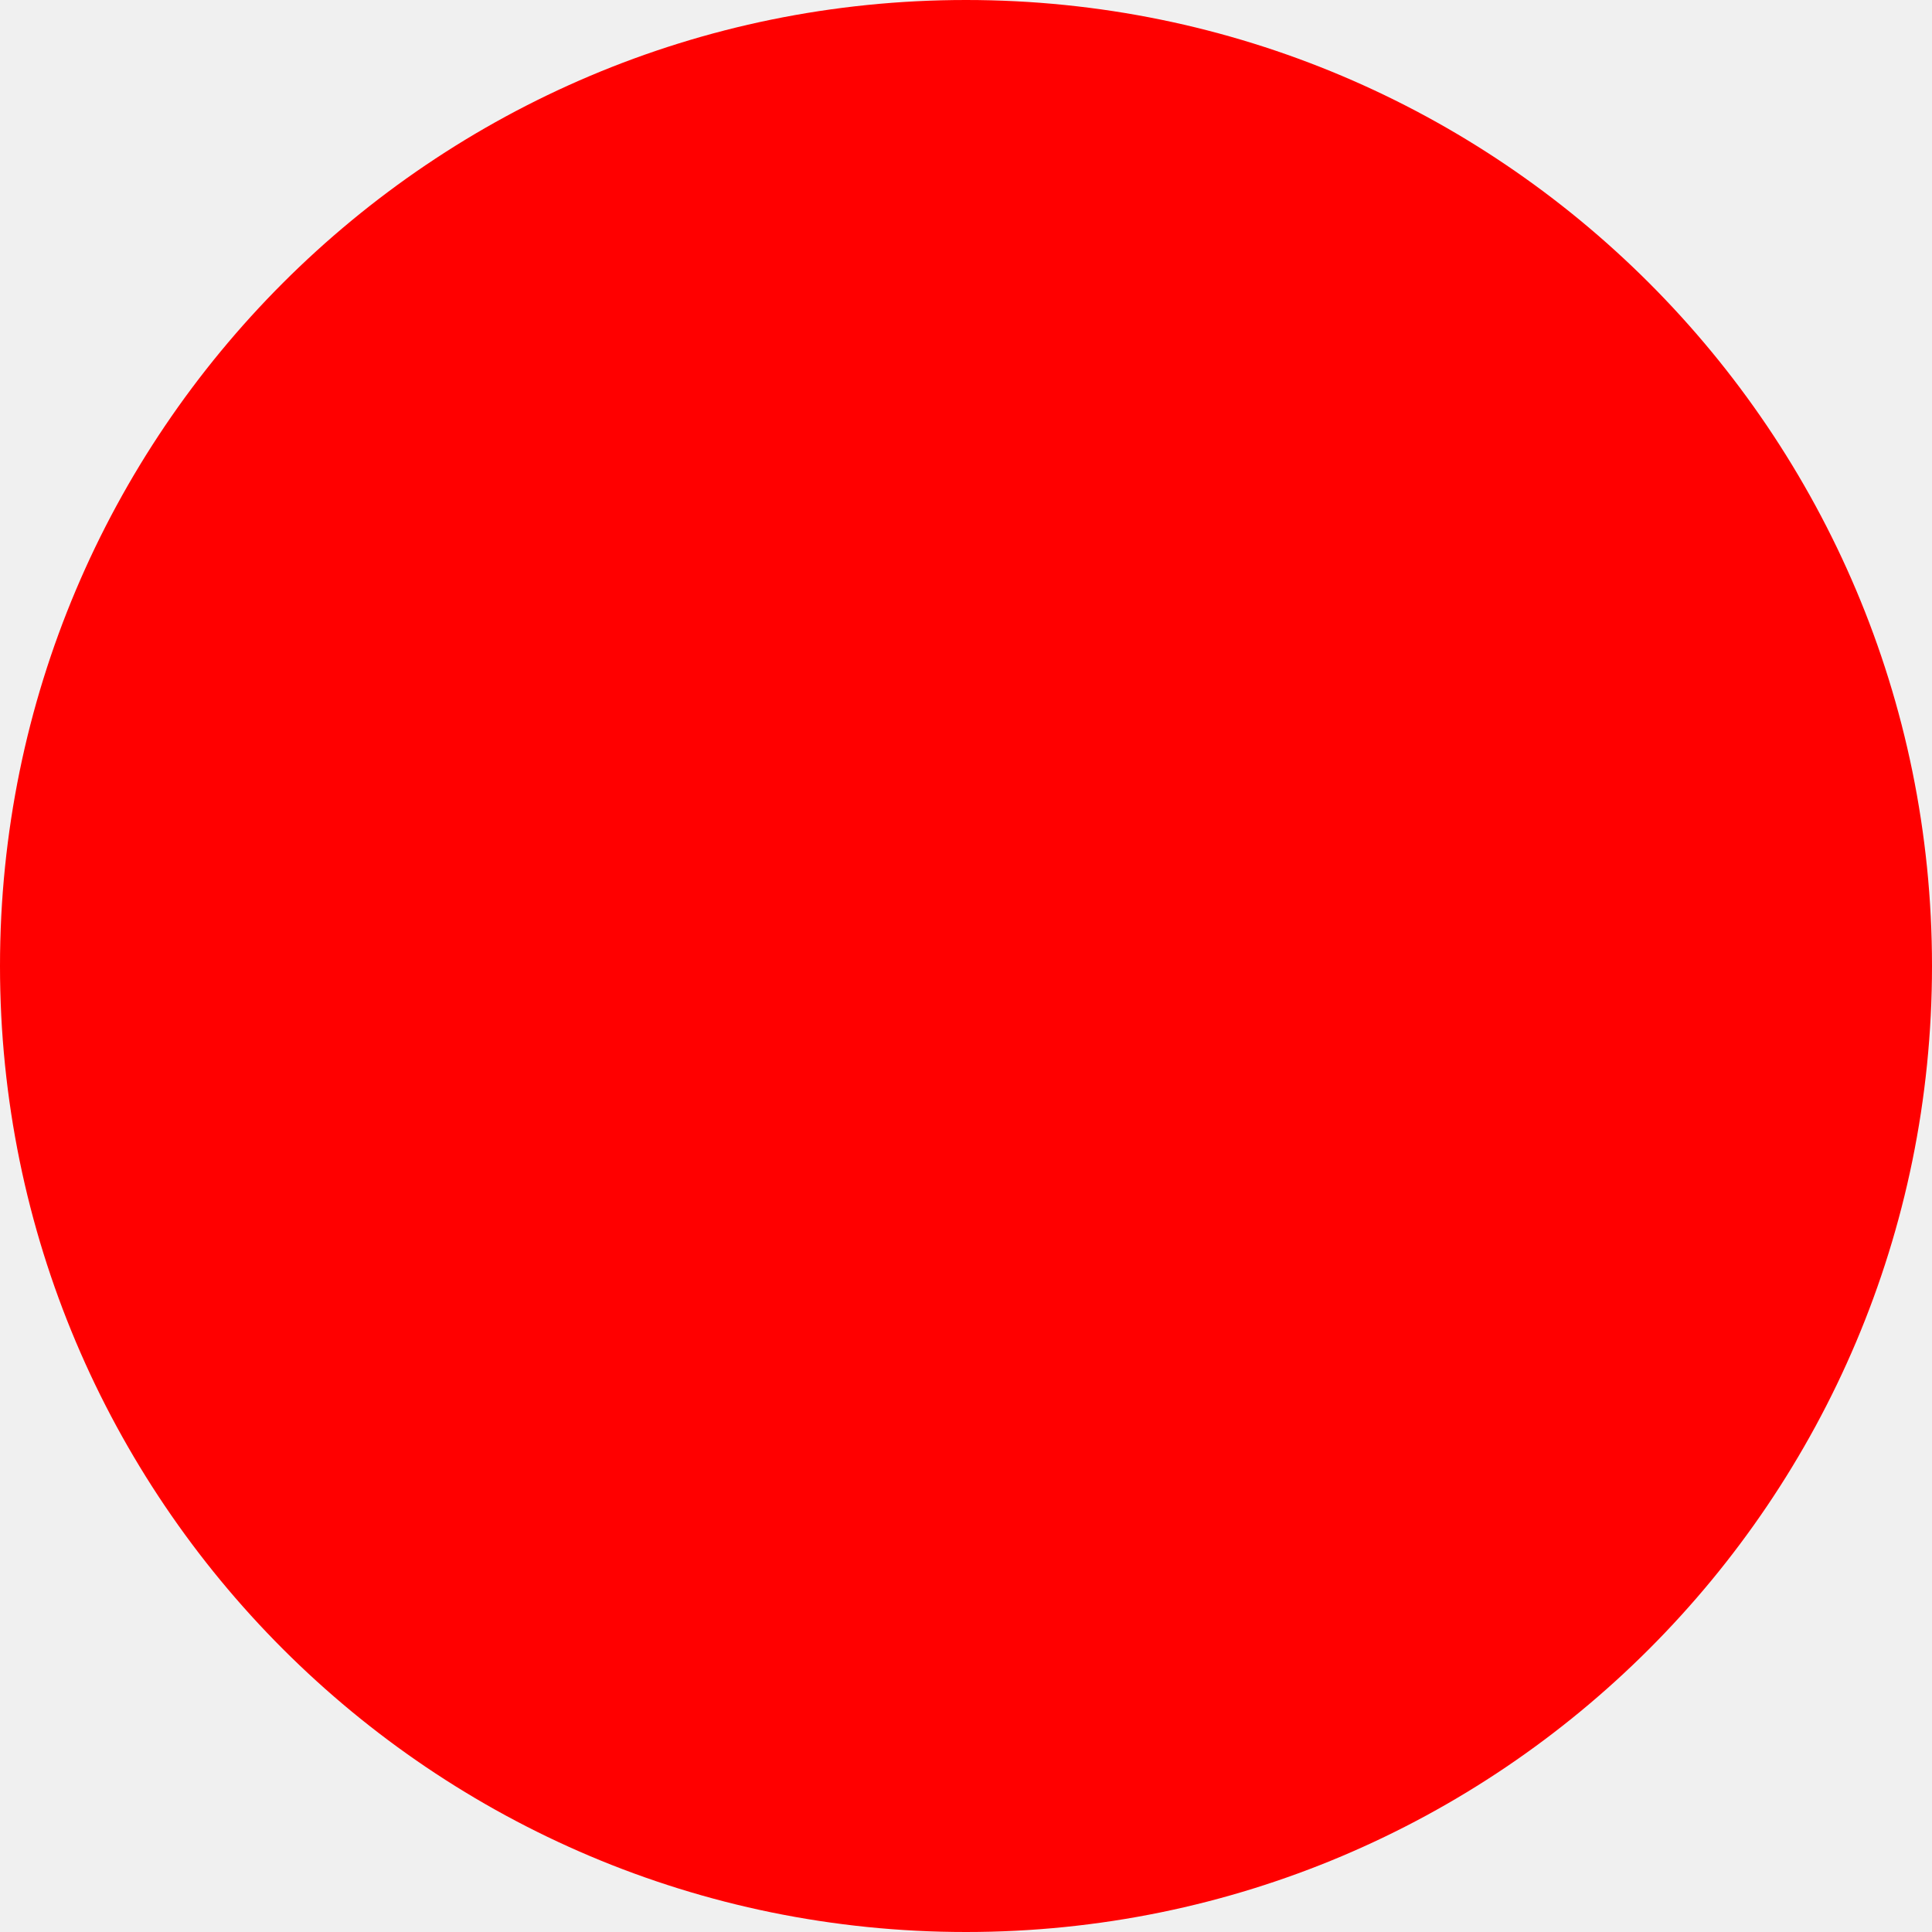
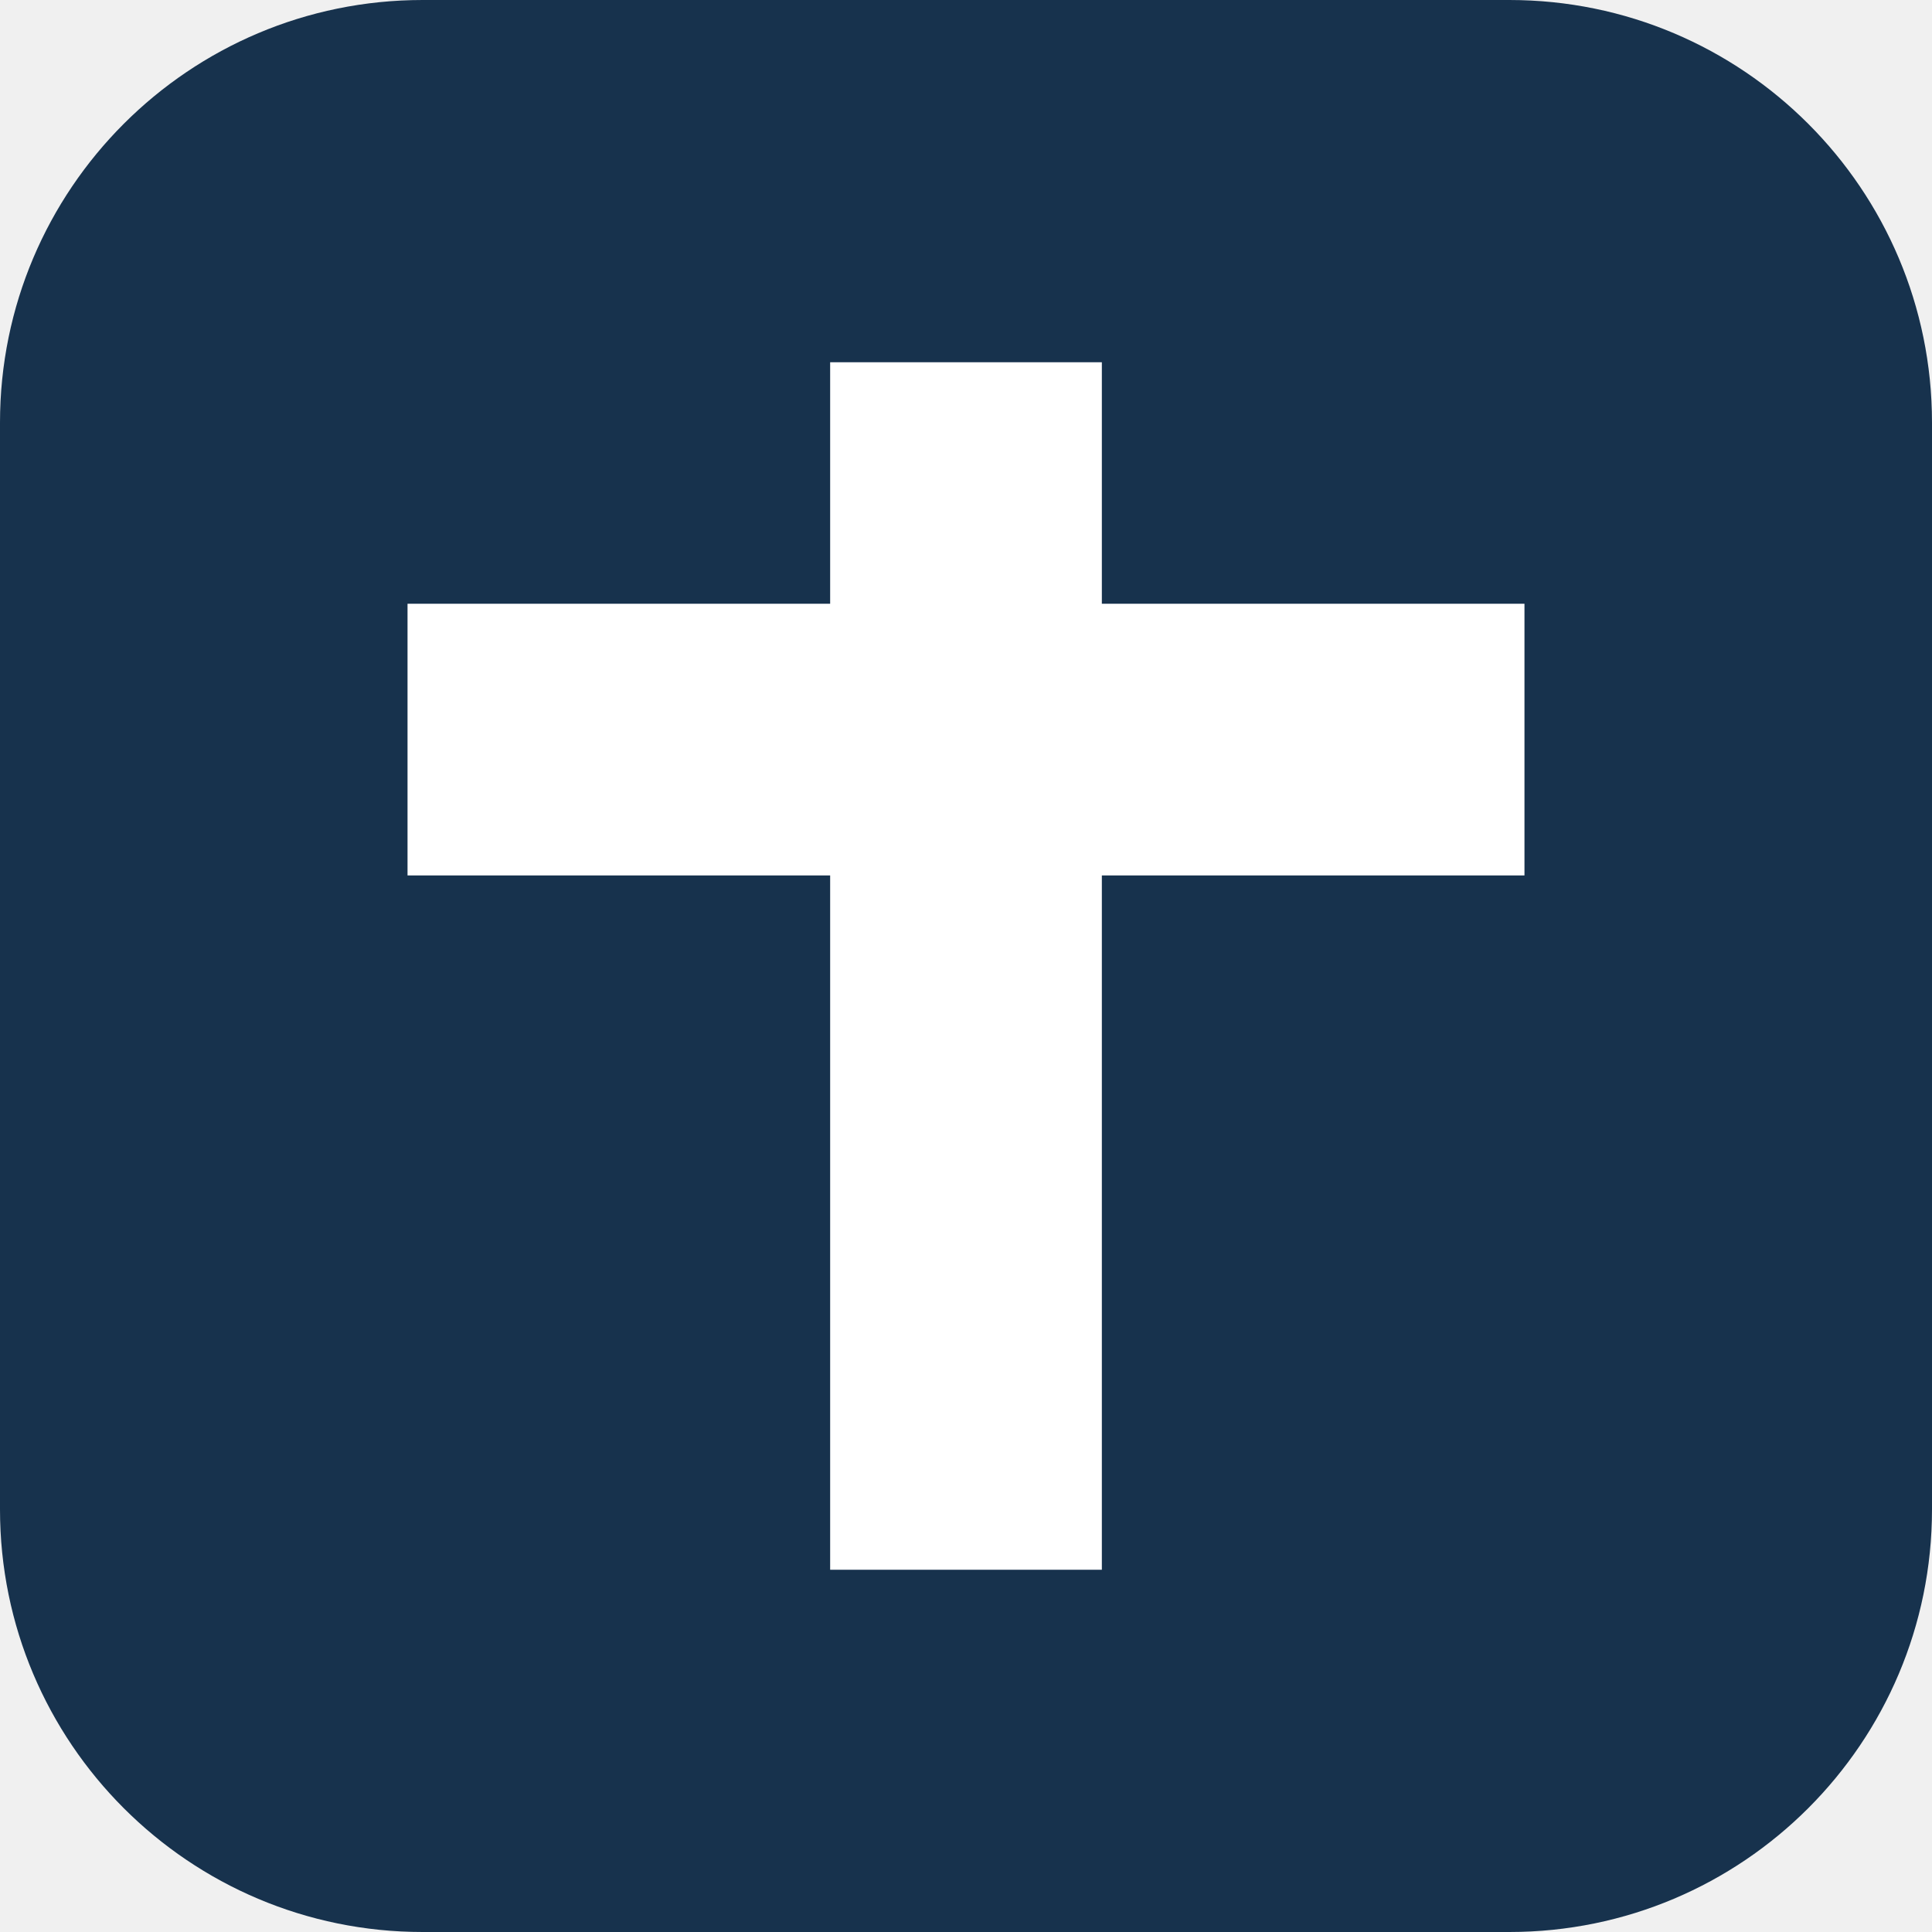
- <svg xmlns="http://www.w3.org/2000/svg" width="512" height="512">
-   <circle cx="256" cy="256" r="256" fill="red" />
+ <svg xmlns="http://www.w3.org/2000/svg" viewBox="0 0 512 512">
+   <rect width="512" height="512" rx="112" fill="#17324d" />
+   <rect x="220" y="96" width="72" height="320" fill="#fff" />
+   <rect x="108" y="160" width="296" height="72" fill="#fff" />
</svg>
